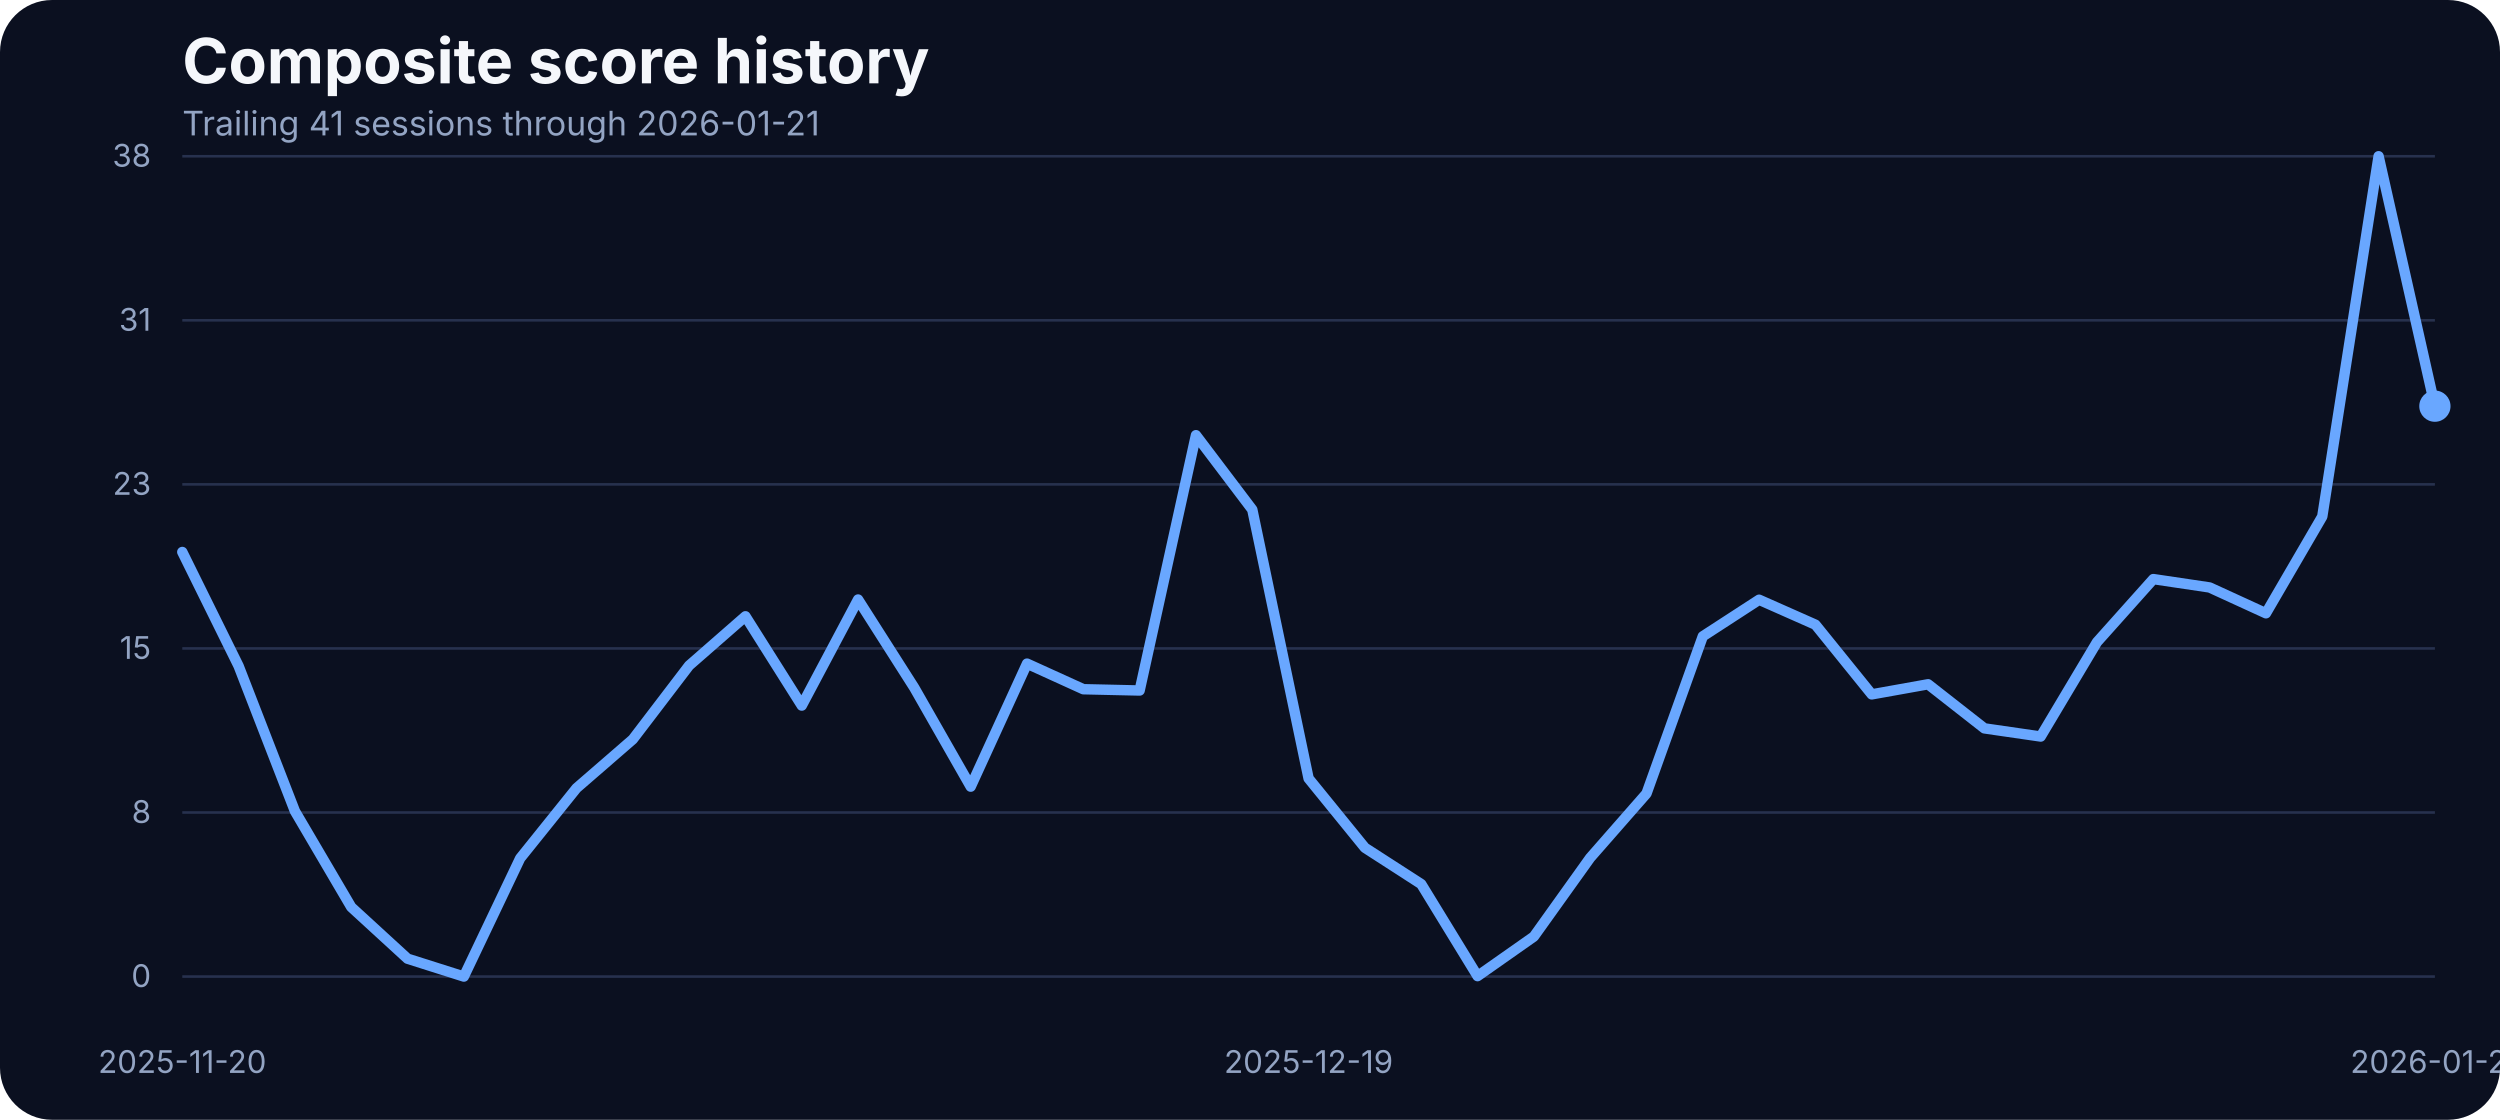
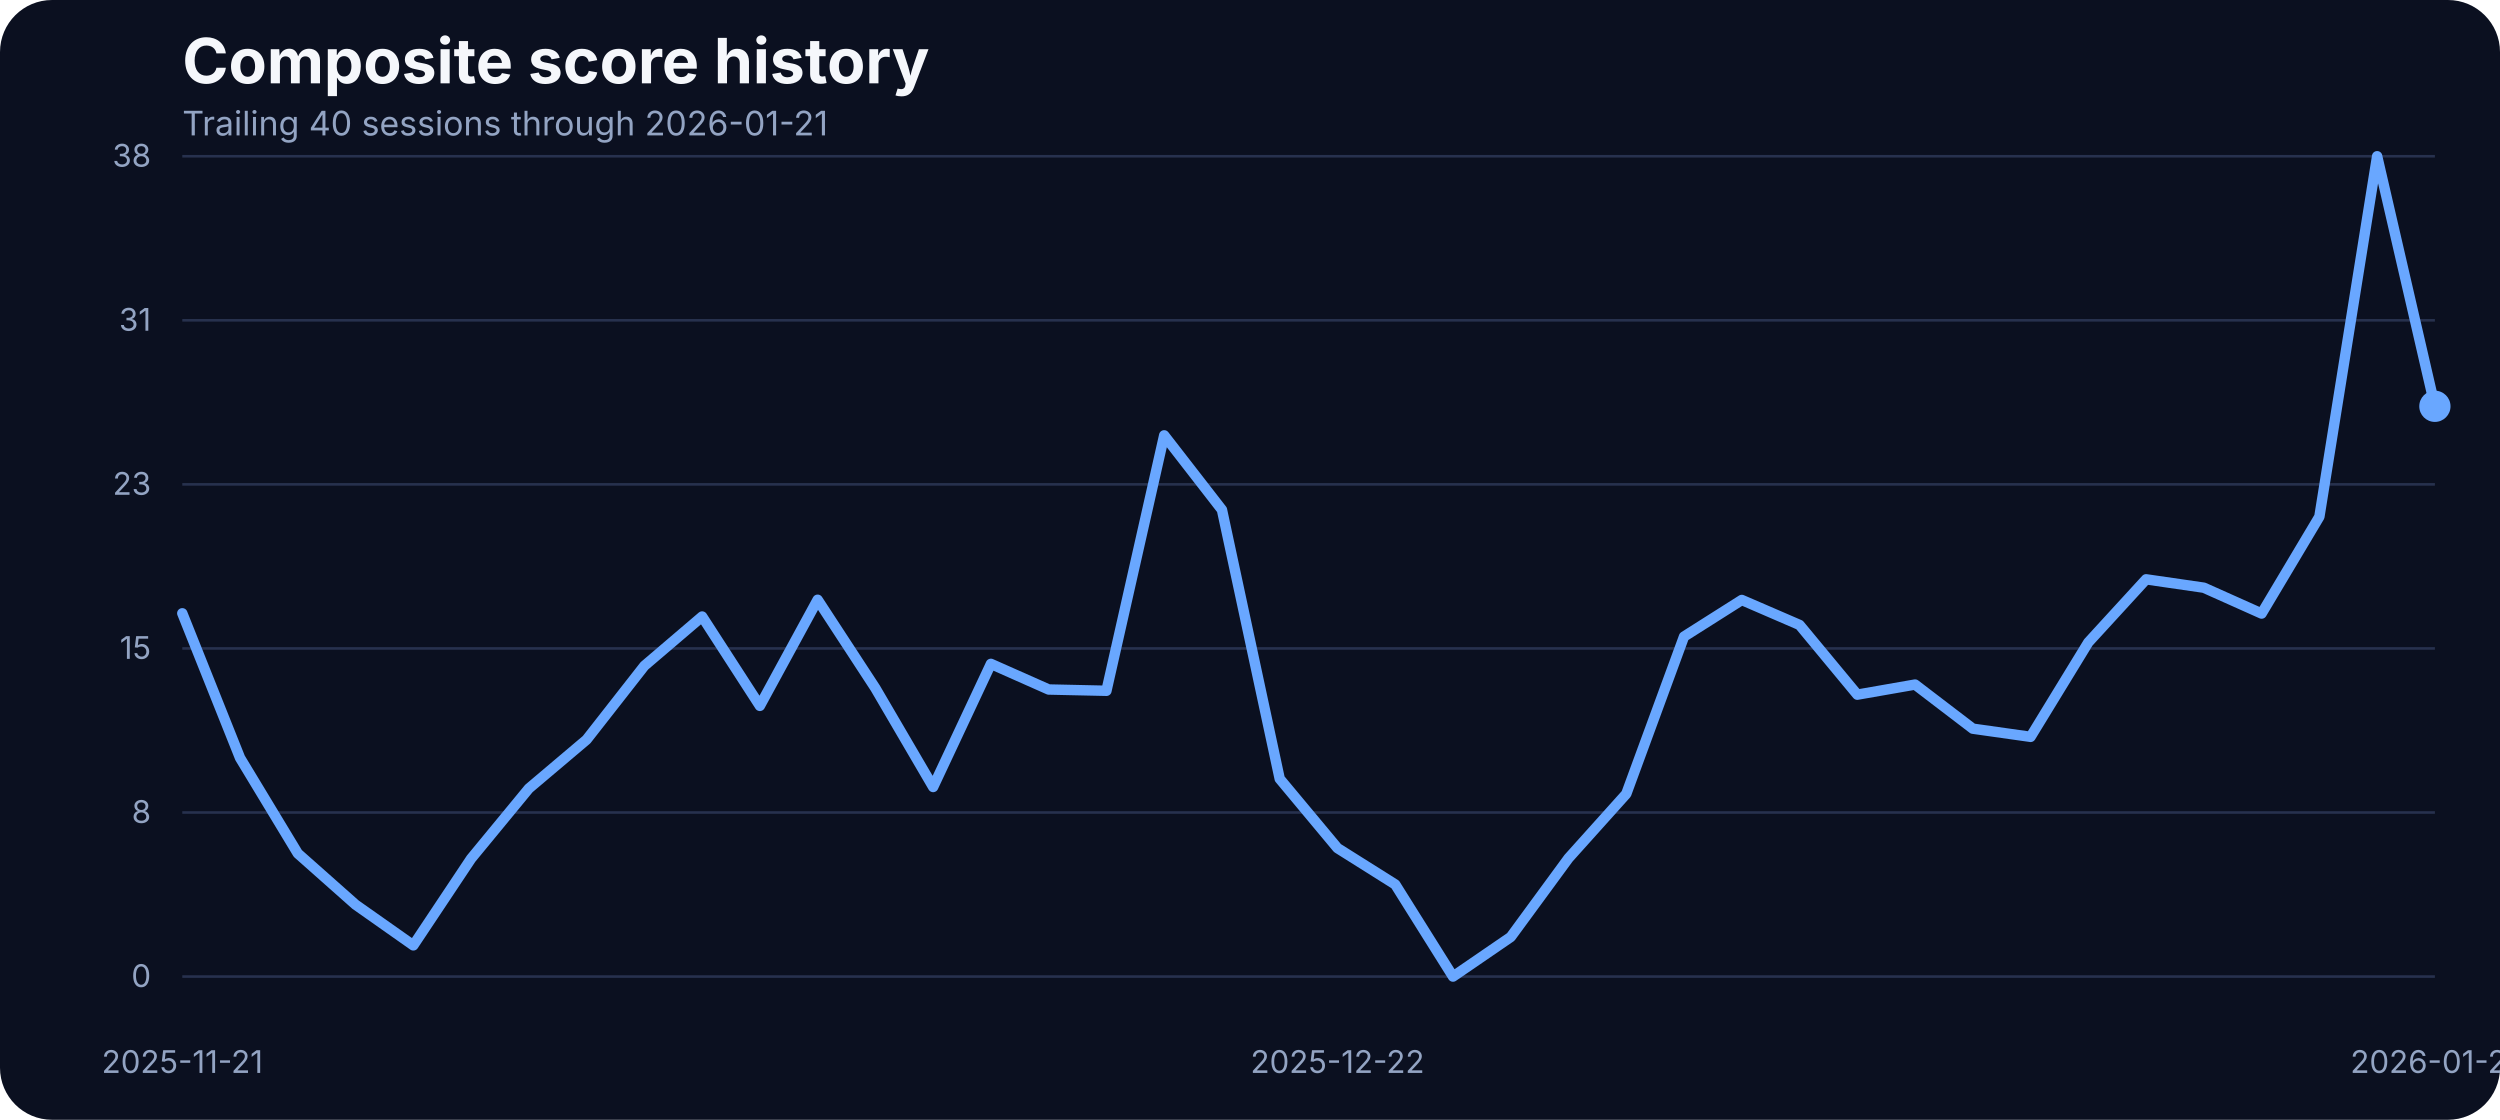
<svg xmlns="http://www.w3.org/2000/svg" width="960" height="430" viewBox="0 0 960 430" role="img" aria-label="Composite score history">
  <rect width="100%" height="100%" fill="#0b1020" rx="20" />
  <text x="70" y="32" fill="#f5f7fb" font-family="Inter, Arial, sans-serif" font-size="24" font-weight="700">Composite score history</text>
-   <text x="70" y="52" fill="#93a4c3" font-family="Inter, Arial, sans-serif" font-size="13">Trailing 41 sessions through 2026-01-21</text>
+   <text x="70" y="52" fill="#93a4c3" font-family="Inter, Arial, sans-serif" font-size="13">Trailing 40 sessions through 2026-01-21</text>
  <line x1="70" x2="935" y1="375.00" y2="375.00" stroke="#27314e" stroke-width="1" />
  <text x="58" y="379.00" text-anchor="end" fill="#93a4c3" font-family="Inter, Arial, sans-serif" font-size="12">0</text>
  <line x1="70" x2="935" y1="312.00" y2="312.00" stroke="#27314e" stroke-width="1" />
  <text x="58" y="316.00" text-anchor="end" fill="#93a4c3" font-family="Inter, Arial, sans-serif" font-size="12">8</text>
  <line x1="70" x2="935" y1="249.00" y2="249.00" stroke="#27314e" stroke-width="1" />
  <text x="58" y="253.00" text-anchor="end" fill="#93a4c3" font-family="Inter, Arial, sans-serif" font-size="12">15</text>
  <line x1="70" x2="935" y1="186.00" y2="186.00" stroke="#27314e" stroke-width="1" />
  <text x="58" y="190.00" text-anchor="end" fill="#93a4c3" font-family="Inter, Arial, sans-serif" font-size="12">23</text>
  <line x1="70" x2="935" y1="123.00" y2="123.00" stroke="#27314e" stroke-width="1" />
  <text x="58" y="127.00" text-anchor="end" fill="#93a4c3" font-family="Inter, Arial, sans-serif" font-size="12">31</text>
  <line x1="70" x2="935" y1="60.00" y2="60.00" stroke="#27314e" stroke-width="1" />
  <text x="58" y="64.00" text-anchor="end" fill="#93a4c3" font-family="Inter, Arial, sans-serif" font-size="12">38</text>
-   <text x="70.00" y="412" text-anchor="middle" fill="#93a4c3" font-family="Inter, Arial, sans-serif" font-size="12">2025-11-20</text>
-   <text x="502.50" y="412" text-anchor="middle" fill="#93a4c3" font-family="Inter, Arial, sans-serif" font-size="12">2025-12-19</text>
+   <text x="70.00" y="412" text-anchor="middle" fill="#93a4c3" font-family="Inter, Arial, sans-serif" font-size="12">2025-11-21</text>
+   <text x="513.59" y="412" text-anchor="middle" fill="#93a4c3" font-family="Inter, Arial, sans-serif" font-size="12">2025-12-22</text>
  <text x="935.00" y="412" text-anchor="middle" fill="#93a4c3" font-family="Inter, Arial, sans-serif" font-size="12">2026-01-21</text>
-   <path d="M 70.00 211.97 L 91.62 255.74 L 113.25 311.49 L 134.88 348.32 L 156.50 368.14 L 178.12 375.00 L 199.75 329.58 L 221.38 302.65 L 243.00 283.90 L 264.62 255.57 L 286.25 236.66 L 307.88 270.94 L 329.50 230.22 L 351.12 264.16 L 372.75 302.07 L 394.38 254.83 L 416.00 264.66 L 437.62 265.15 L 459.25 167.12 L 480.88 195.70 L 502.50 298.93 L 524.12 325.53 L 545.75 339.49 L 567.38 374.83 L 589.00 359.64 L 610.62 329.41 L 632.25 304.72 L 653.88 244.34 L 675.50 230.30 L 697.12 239.88 L 718.75 266.64 L 740.38 262.76 L 762.00 279.69 L 783.62 282.83 L 805.25 246.57 L 826.88 222.37 L 848.50 225.59 L 870.12 235.50 L 891.75 198.34 L 913.38 60.00 L 935.00 155.97" fill="none" stroke="#69a7ff" stroke-width="4" stroke-linecap="round" stroke-linejoin="round" />
-   <circle cx="935.00" cy="155.97" r="6" fill="#69a7ff" />
+   <path d="M 70.00 235.51 L 92.18 291.04 L 114.36 327.73 L 136.54 347.40 L 158.72 363.02 L 180.90 329.72 L 203.08 302.78 L 225.26 284.02 L 247.44 255.68 L 269.62 236.75 L 291.79 271.05 L 313.97 230.31 L 336.15 264.27 L 358.33 302.20 L 380.51 254.93 L 402.69 264.77 L 424.87 265.26 L 447.05 167.18 L 469.23 195.77 L 491.41 299.06 L 513.59 325.67 L 535.77 339.63 L 557.95 375.00 L 580.13 359.80 L 602.31 329.55 L 624.49 304.84 L 646.67 244.44 L 668.85 230.39 L 691.03 239.98 L 713.21 266.75 L 735.38 262.87 L 757.56 279.81 L 779.74 282.95 L 801.92 246.67 L 824.10 222.46 L 846.28 225.68 L 868.46 235.60 L 890.64 198.41 L 912.82 60.00 L 935.00 156.02" fill="none" stroke="#69a7ff" stroke-width="4" stroke-linecap="round" stroke-linejoin="round" />
+   <circle cx="935.00" cy="156.02" r="6" fill="#69a7ff" />
</svg>
